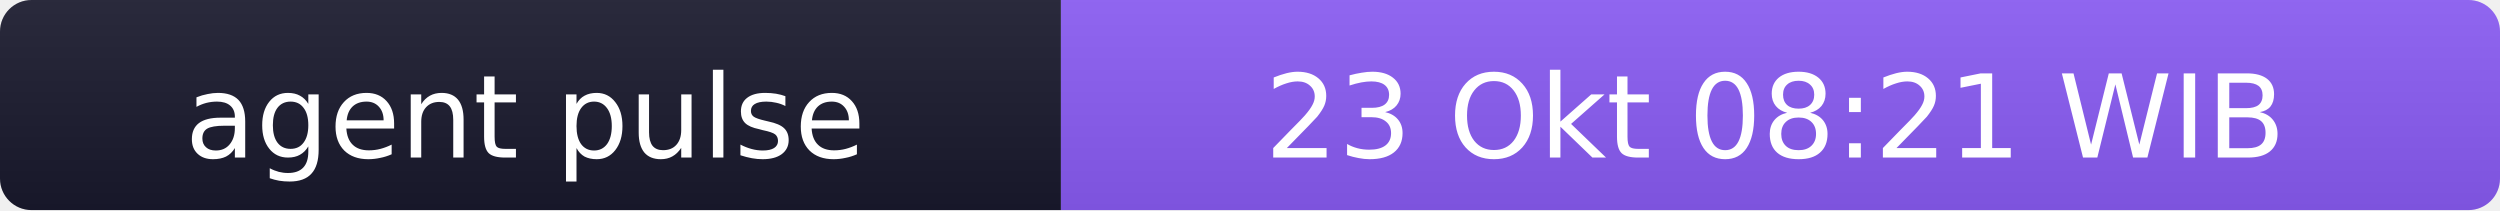
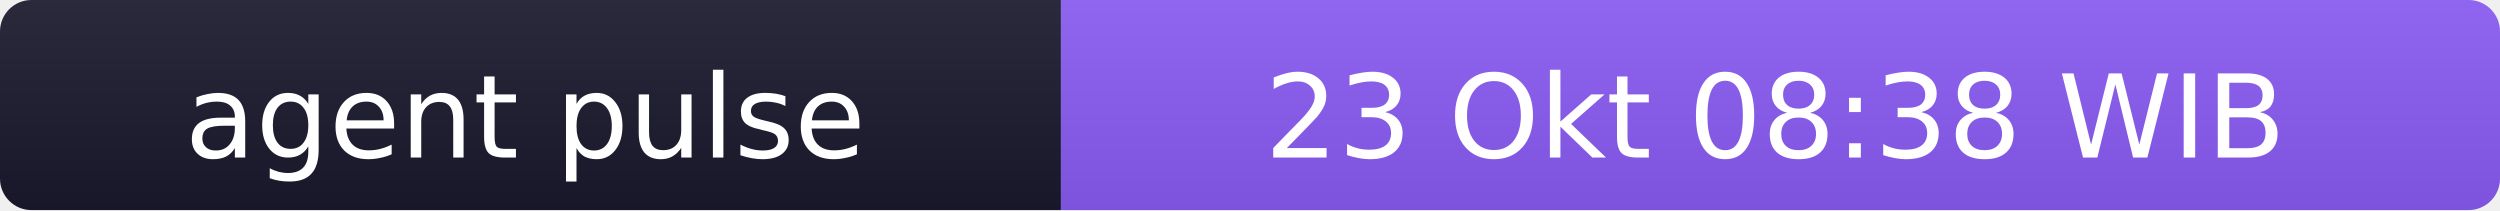
- <svg xmlns="http://www.w3.org/2000/svg" width="238" height="20" role="img" aria-label="agent pulse: 23 Okt 08:21 WIB">
+ <svg xmlns="http://www.w3.org/2000/svg" width="238" height="20" role="img" aria-label="agent pulse: 23 Okt 08:38 WIB">
  <linearGradient id="s" x2="0" y2="100%">
    <stop offset="0" stop-color="#bbb" stop-opacity=".1" />
    <stop offset="1" stop-opacity=".1" />
  </linearGradient>
  <clipPath id="r">
    <rect width="238" height="20" rx="3" fill="#fff" />
  </clipPath>
  <g clip-path="url(#r)">
    <rect width="101" height="20" fill="#1a1a2e" />
    <rect x="101" width="137" height="20" fill="#8b5cf6" />
    <rect width="238" height="20" fill="url(#s)" />
  </g>
  <g fill="#fff" text-anchor="middle" font-family="Verdana,Geneva,DejaVu Sans,sans-serif" font-size="11">
    <text x="50" y="15">agent pulse</text>
-     <text x="169" y="15">23 Okt 08:21 WIB</text>
+     <text x="169" y="15">23 Okt 08:38 WIB</text>
  </g>
</svg>
